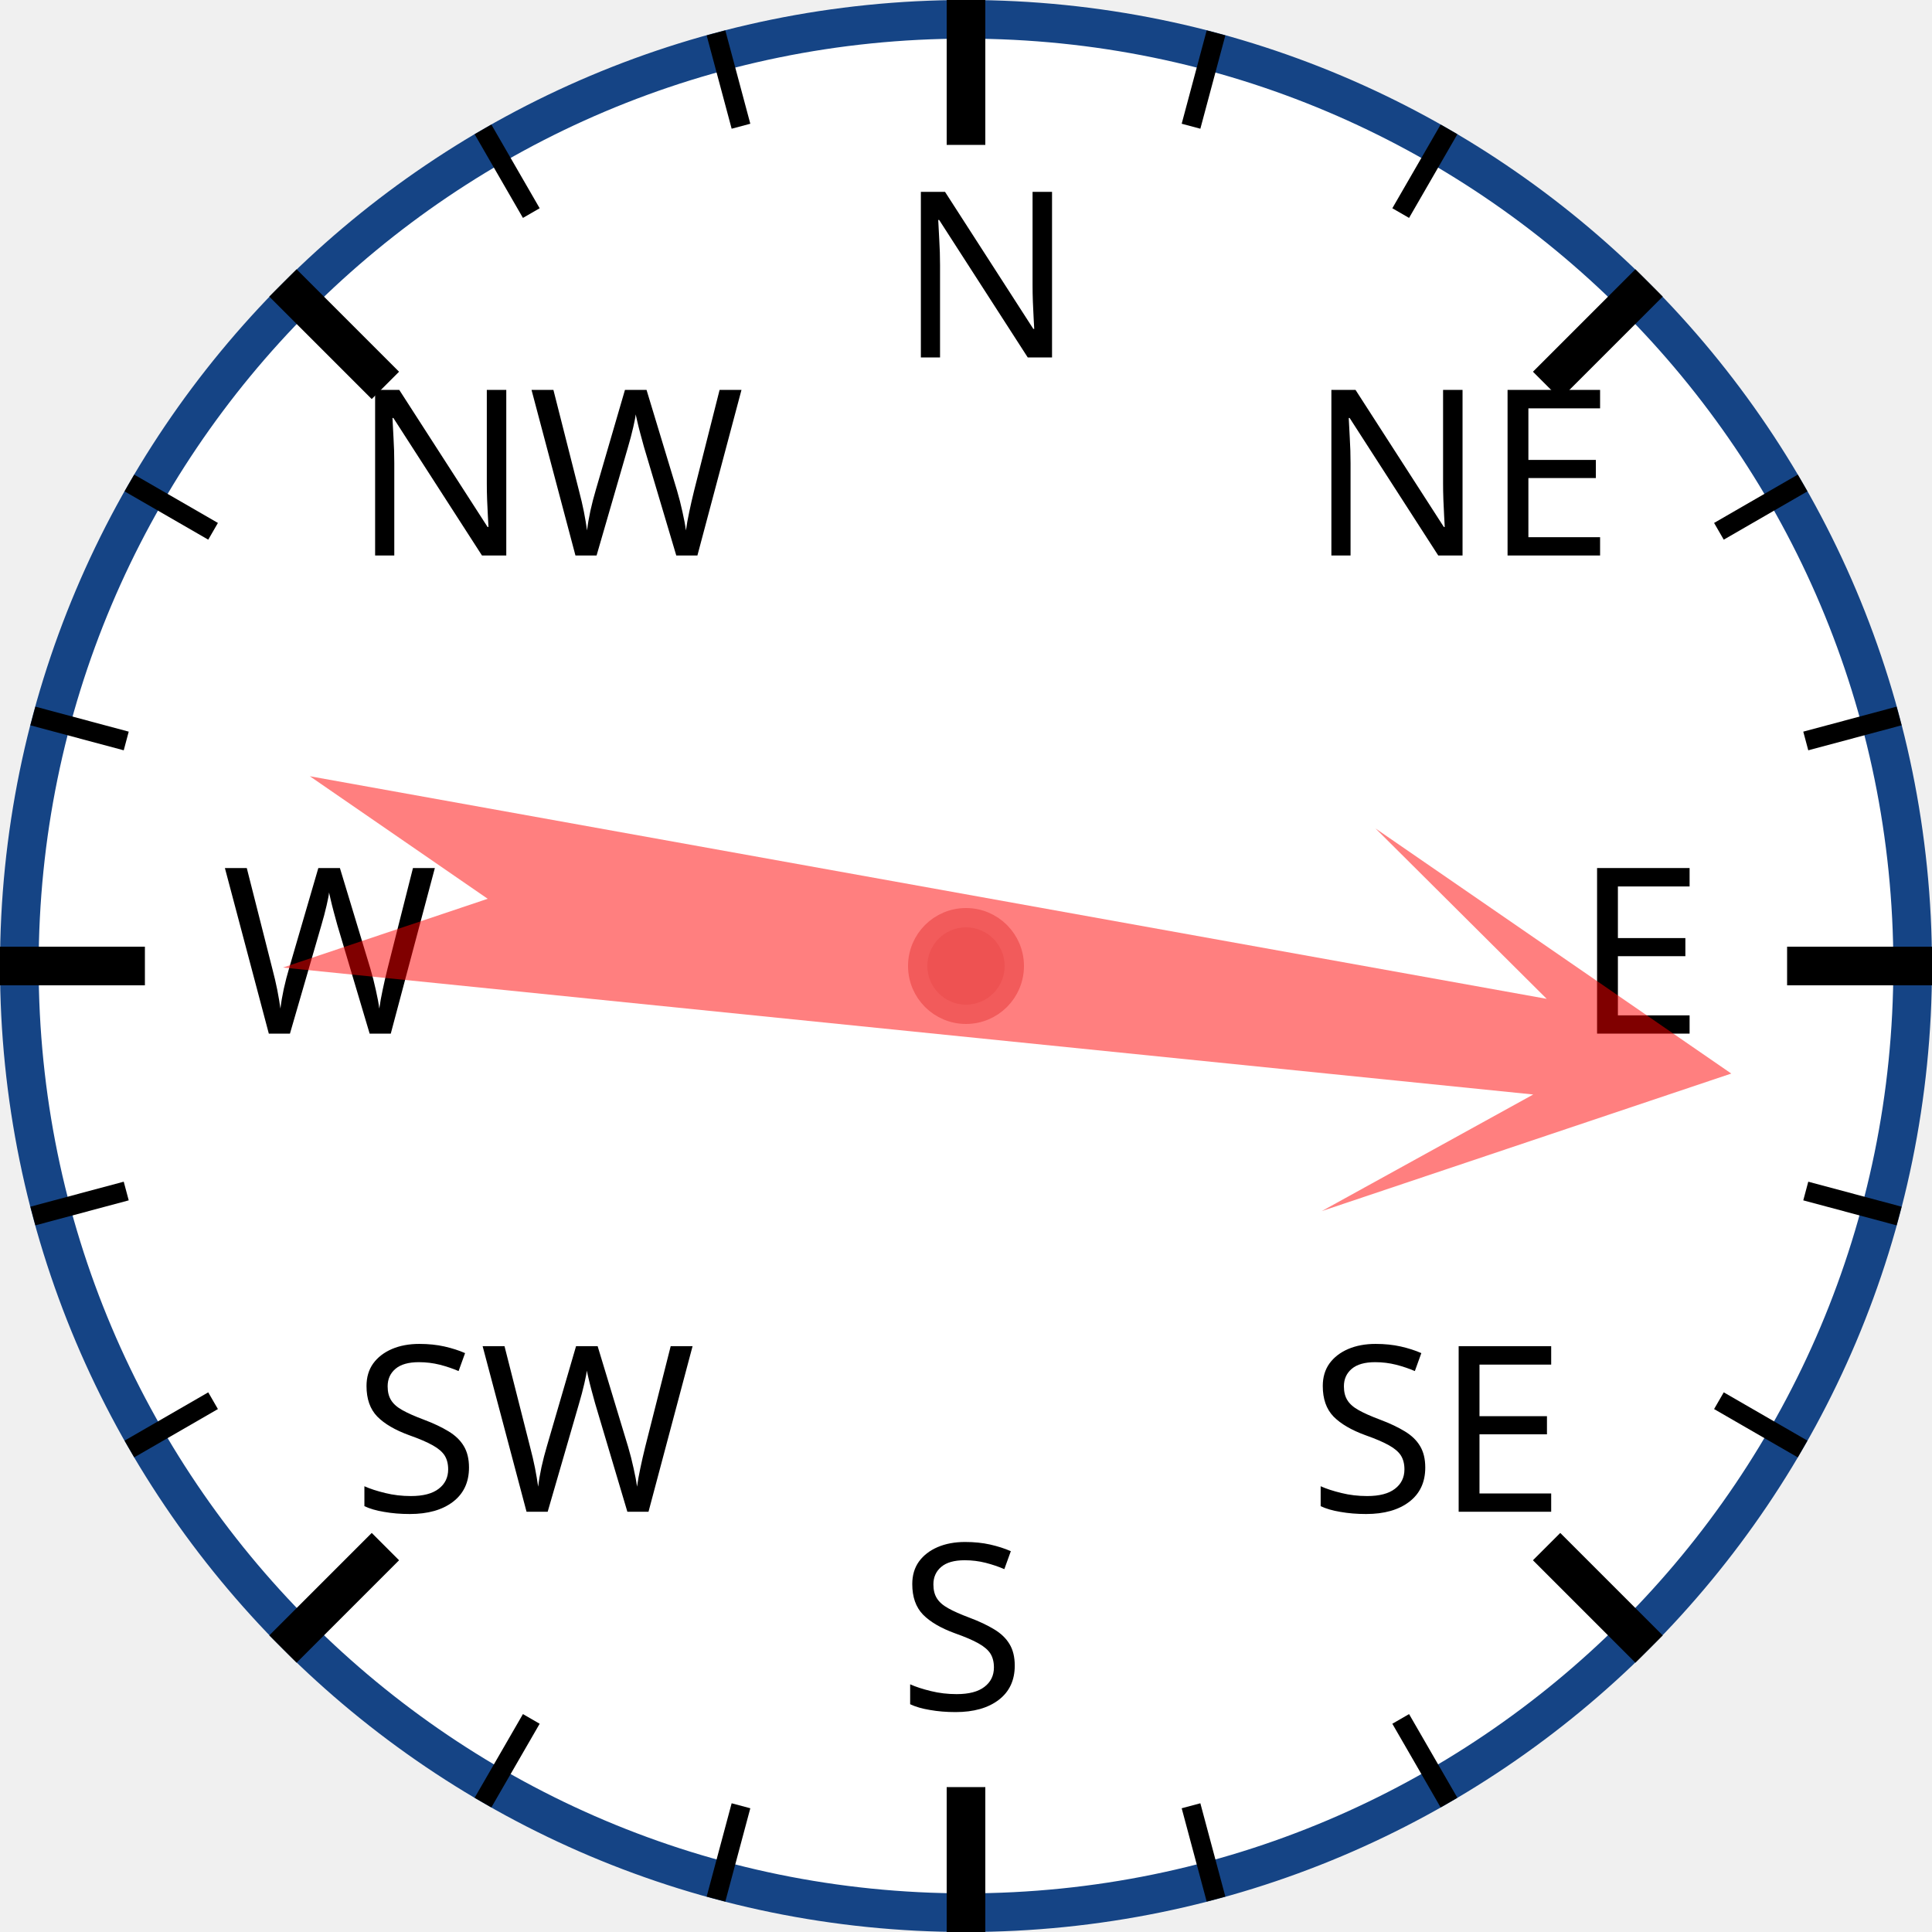
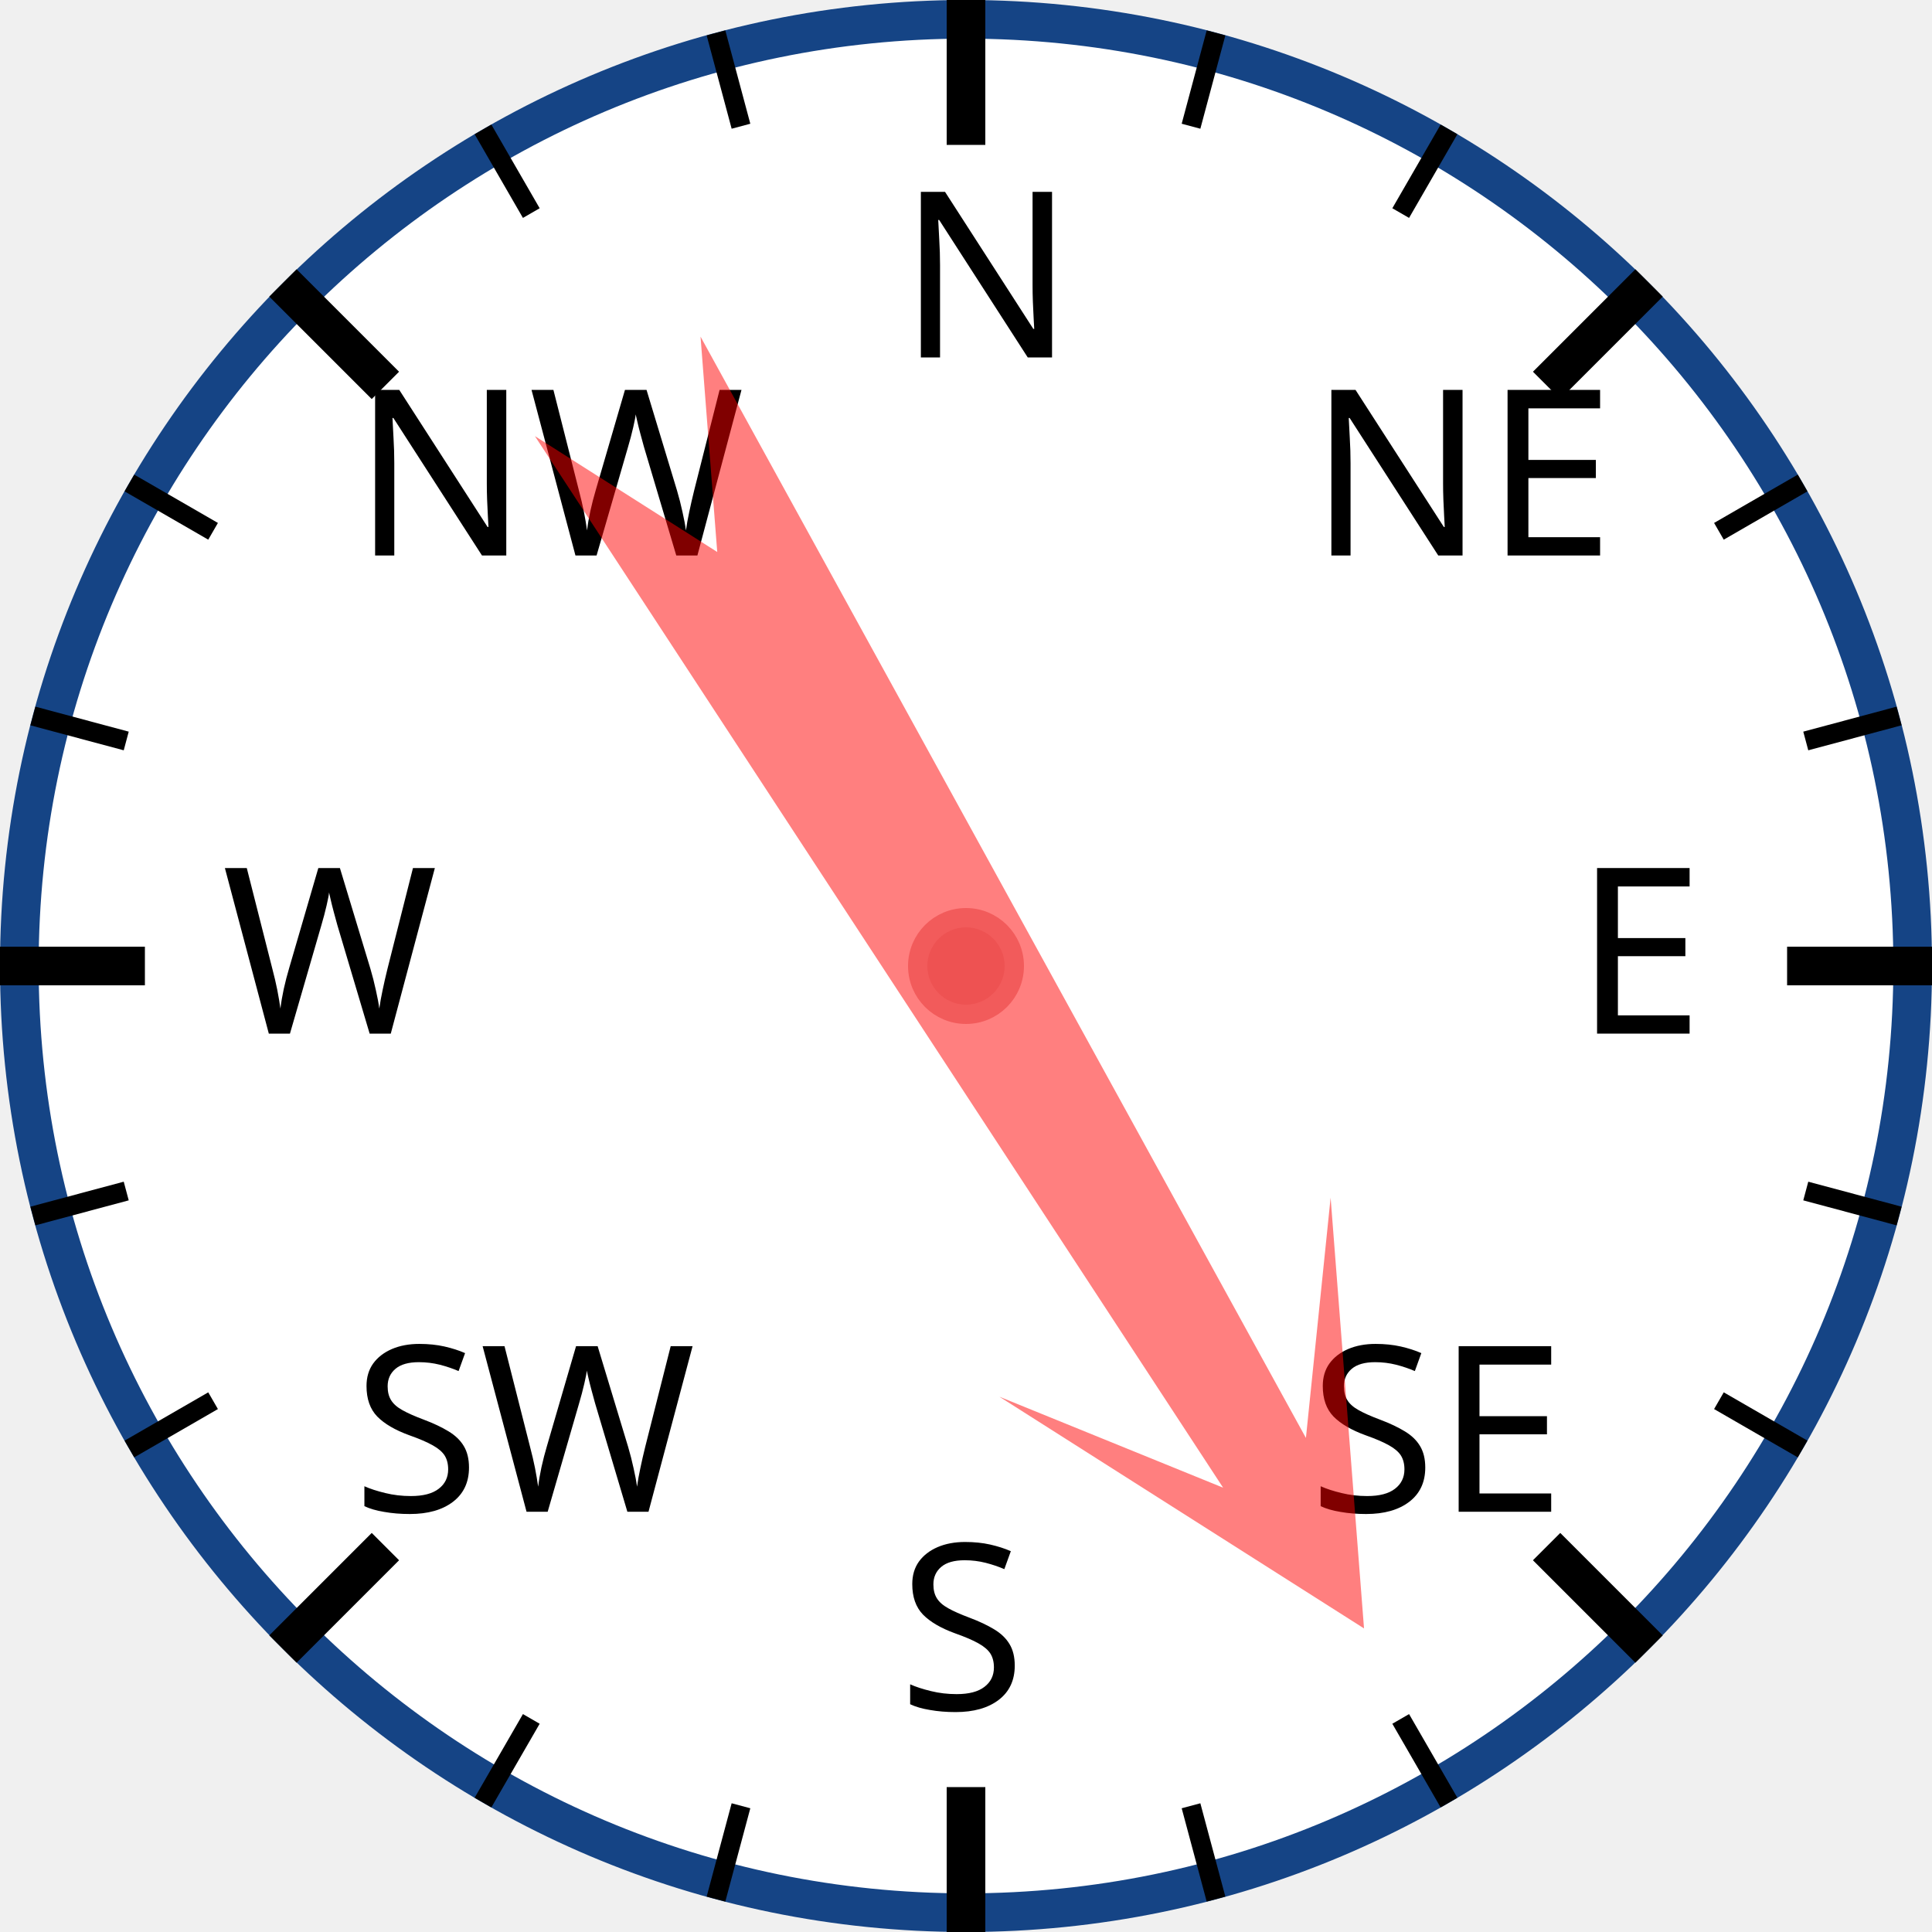
<svg xmlns="http://www.w3.org/2000/svg" width="120px" height="120px" viewBox="0 0 200 200">
  <circle cx="100" cy="100" r="98" style="fill: white; stroke: #154485; stroke-width: 4;" />
  <text x="93.0" y="37.0" style="font-family: sans-serif; font-size: 18pt;">N</text>
  <line x1="100.0" y1="0.0" x2="100.0" y2="15.0" style="stroke: black; stroke-width: 4;" />
  <line x1="74.118" y1="3.407" x2="76.706" y2="13.067" style="stroke: black; stroke-width: 2;" />
  <line x1="50" y1="13.397" x2="55" y2="22.058" style="stroke: black; stroke-width: 2;" />
  <text x="36.503" y="57.503" style="font-family: sans-serif; font-size: 18pt;">NW</text>
  <line x1="29.289" y1="29.289" x2="39.896" y2="39.896" style="stroke: black; stroke-width: 4;" />
  <line x1="13.397" y1="50" x2="22.058" y2="55" style="stroke: black; stroke-width: 2;" />
  <line x1="3.407" y1="74.118" x2="13.067" y2="76.706" style="stroke: black; stroke-width: 2;" />
  <text x="23.0" y="107.0" style="font-family: sans-serif; font-size: 18pt;">W</text>
  <line x1="0.0" y1="100.0" x2="15.0" y2="100.0" style="stroke: black; stroke-width: 4;" />
  <line x1="3.407" y1="125.882" x2="13.067" y2="123.294" style="stroke: black; stroke-width: 2;" />
  <line x1="13.397" y1="150" x2="22.058" y2="145" style="stroke: black; stroke-width: 2;" />
  <text x="36.503" y="156.497" style="font-family: sans-serif; font-size: 18pt;">SW</text>
  <line x1="29.289" y1="170.711" x2="39.896" y2="160.104" style="stroke: black; stroke-width: 4;" />
  <line x1="50" y1="186.603" x2="55" y2="177.942" style="stroke: black; stroke-width: 2;" />
  <line x1="74.118" y1="196.593" x2="76.706" y2="186.933" style="stroke: black; stroke-width: 2;" />
  <text x="93" y="177.0" style="font-family: sans-serif; font-size: 18pt;">S</text>
  <line x1="100" y1="200.0" x2="100" y2="185.0" style="stroke: black; stroke-width: 4;" />
  <line x1="125.882" y1="196.593" x2="123.294" y2="186.933" style="stroke: black; stroke-width: 2;" />
  <line x1="150.0" y1="186.603" x2="145.0" y2="177.942" style="stroke: black; stroke-width: 2;" />
  <text x="135.497" y="156.497" style="font-family: sans-serif; font-size: 18pt;">SE</text>
  <line x1="170.711" y1="170.711" x2="160.104" y2="160.104" style="stroke: black; stroke-width: 4;" />
  <line x1="186.603" y1="150" x2="177.942" y2="145" style="stroke: black; stroke-width: 2;" />
  <line x1="196.593" y1="125.882" x2="186.933" y2="123.294" style="stroke: black; stroke-width: 2;" />
  <text x="163.0" y="107" style="font-family: sans-serif; font-size: 18pt;">E</text>
  <line x1="200.0" y1="100" x2="185.0" y2="100" style="stroke: black; stroke-width: 4;" />
  <line x1="196.593" y1="74.118" x2="186.933" y2="76.706" style="stroke: black; stroke-width: 2;" />
  <line x1="186.603" y1="50" x2="177.942" y2="55" style="stroke: black; stroke-width: 2;" />
  <text x="135.497" y="57.503" style="font-family: sans-serif; font-size: 18pt;">NE</text>
  <line x1="170.711" y1="29.289" x2="160.104" y2="39.896" style="stroke: black; stroke-width: 4;" />
  <line x1="150" y1="13.397" x2="145" y2="22.058" style="stroke: black; stroke-width: 2;" />
  <line x1="125.882" y1="3.407" x2="123.294" y2="13.067" style="stroke: black; stroke-width: 2;" />
-   <polygon points="100 20 120 60 105 40 110 170 100 150 90 170 95 40 80 60" style="fill: red; fill-opacity: 0.5;" transform="rotate(98,100,100)" />
+   <polygon points="100 20 120 60 105 40 110 170 100 150 90 170 95 40 80 60" style="fill: red; fill-opacity: 0.5;" transform="rotate(149,100,100)" />
  <circle cx="100" cy="100" r="5" style="fill: #EE5252; stroke: #F25B5B; stroke-width: 2;" />
</svg>
